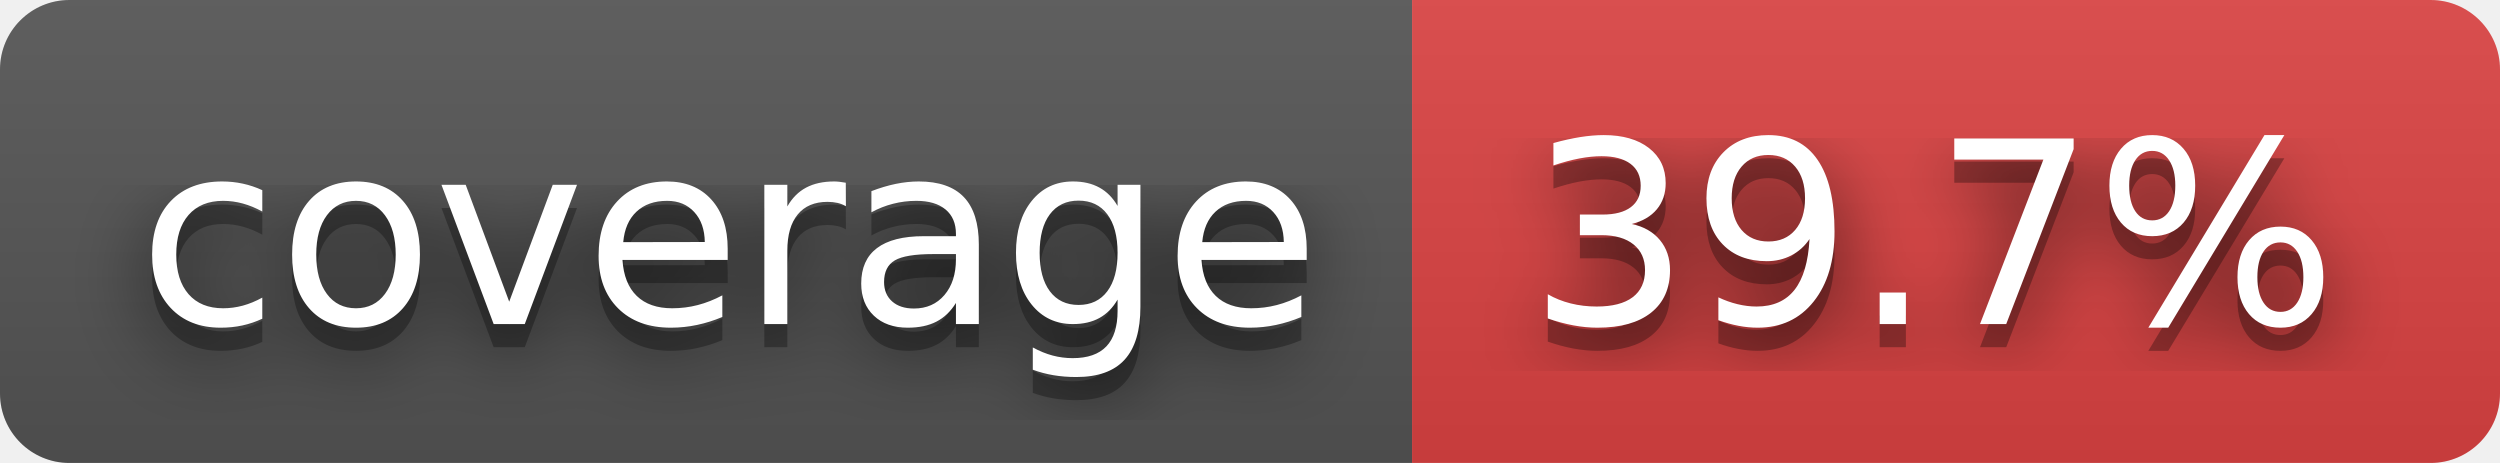
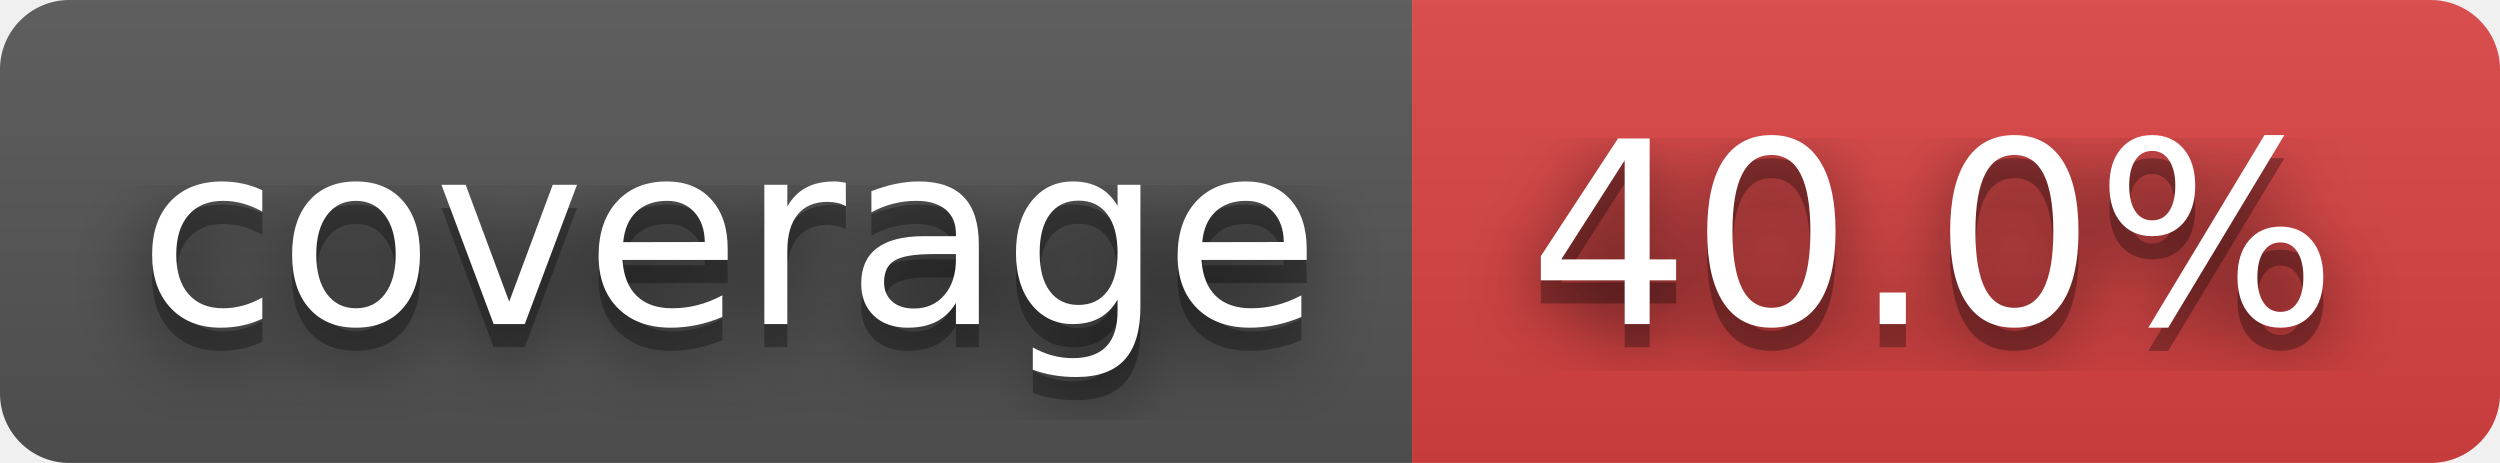
- <svg xmlns="http://www.w3.org/2000/svg" width="108" height="20" role="img" aria-label="coverage: 39.7%">
+ <svg xmlns="http://www.w3.org/2000/svg" width="108" height="20" role="img" aria-label="coverage: 40.0%">
  <filter id="blur">
    <feGaussianBlur in="SourceGraphic" stdDeviation="16" />
  </filter>
  <linearGradient id="s" x2="0" y2="100%">
    <stop offset="0" stop-color="#bbb" stop-opacity=".1" />
    <stop offset="1" stop-opacity=".1" />
  </linearGradient>
  <clipPath id="r">
    <rect width="108" height="20" rx="3" fill="#fff" />
  </clipPath>
  <g clip-path="url(#r)">
    <rect width="61" height="20" fill="#555" />
    <rect x="61" width="47" height="20" fill="#dd4343" />
    <rect width="108" height="20" fill="url(#s)" />
  </g>
  <g fill="#fff" text-anchor="middle" font-family="Verdana,Geneva,DejaVu Sans,sans-serif" text-rendering="geometricPrecision" font-size="110">
    <text aria-hidden="true" x="315" y="150" fill="#010101" fill-opacity=".80" filter="url(#blur)" transform="scale(.1)" textLength="510">coverage</text>
    <text aria-hidden="true" x="315" y="150" fill="#010101" fill-opacity=".3" transform="scale(.1)" textLength="510">coverage</text>
    <text x="315" y="140" transform="scale(.1)" fill="#fff" textLength="510">coverage</text>
-     <text aria-hidden="true" x="835" y="150" fill="#010101" fill-opacity=".80" filter="url(#blur)" transform="scale(.1)" textLength="370">39.7%</text>
-     <text aria-hidden="true" x="835" y="150" fill="#010101" fill-opacity=".3" transform="scale(.1)" textLength="370">39.7%</text>
-     <text x="835" y="140" transform="scale(.1)" fill="#fff" textLength="370">39.7%</text>
+     <text aria-hidden="true" x="835" y="150" fill="#010101" fill-opacity=".80" filter="url(#blur)" transform="scale(.1)" textLength="370">40.0%</text>
+     <text aria-hidden="true" x="835" y="150" fill="#010101" fill-opacity=".3" transform="scale(.1)" textLength="370">40.0%</text>
+     <text x="835" y="140" transform="scale(.1)" fill="#fff" textLength="370">40.0%</text>
  </g>
</svg>
